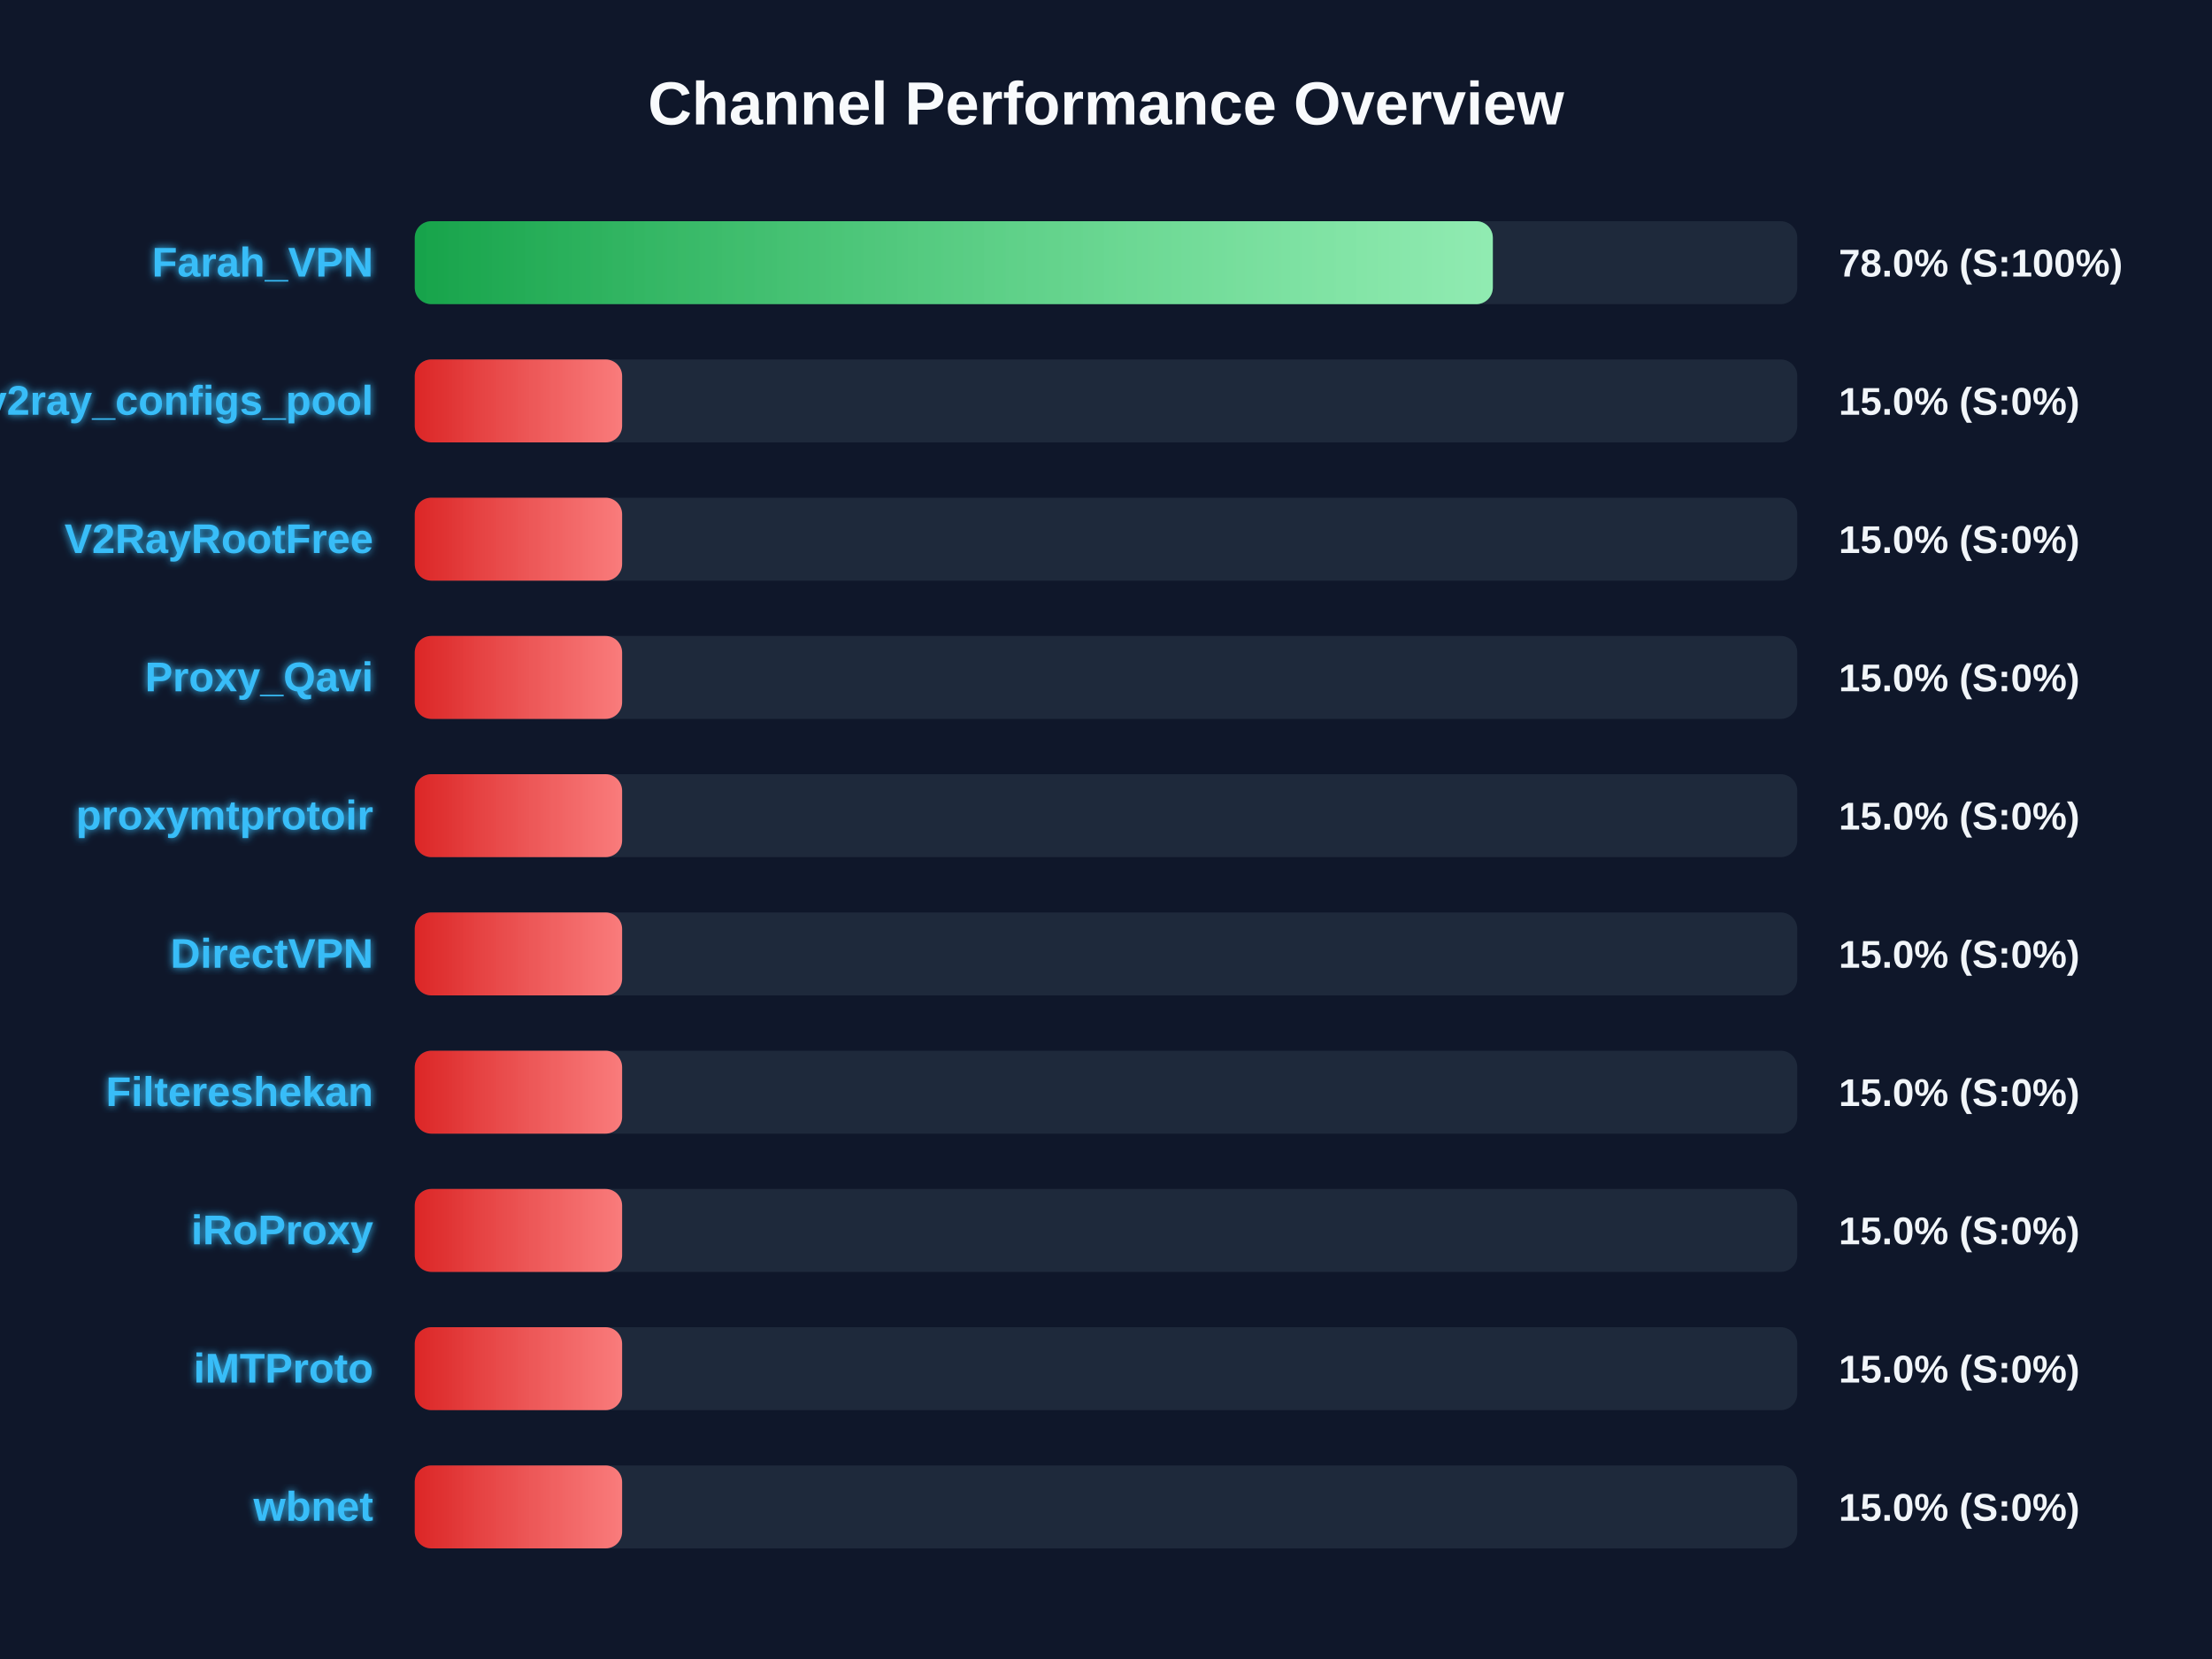
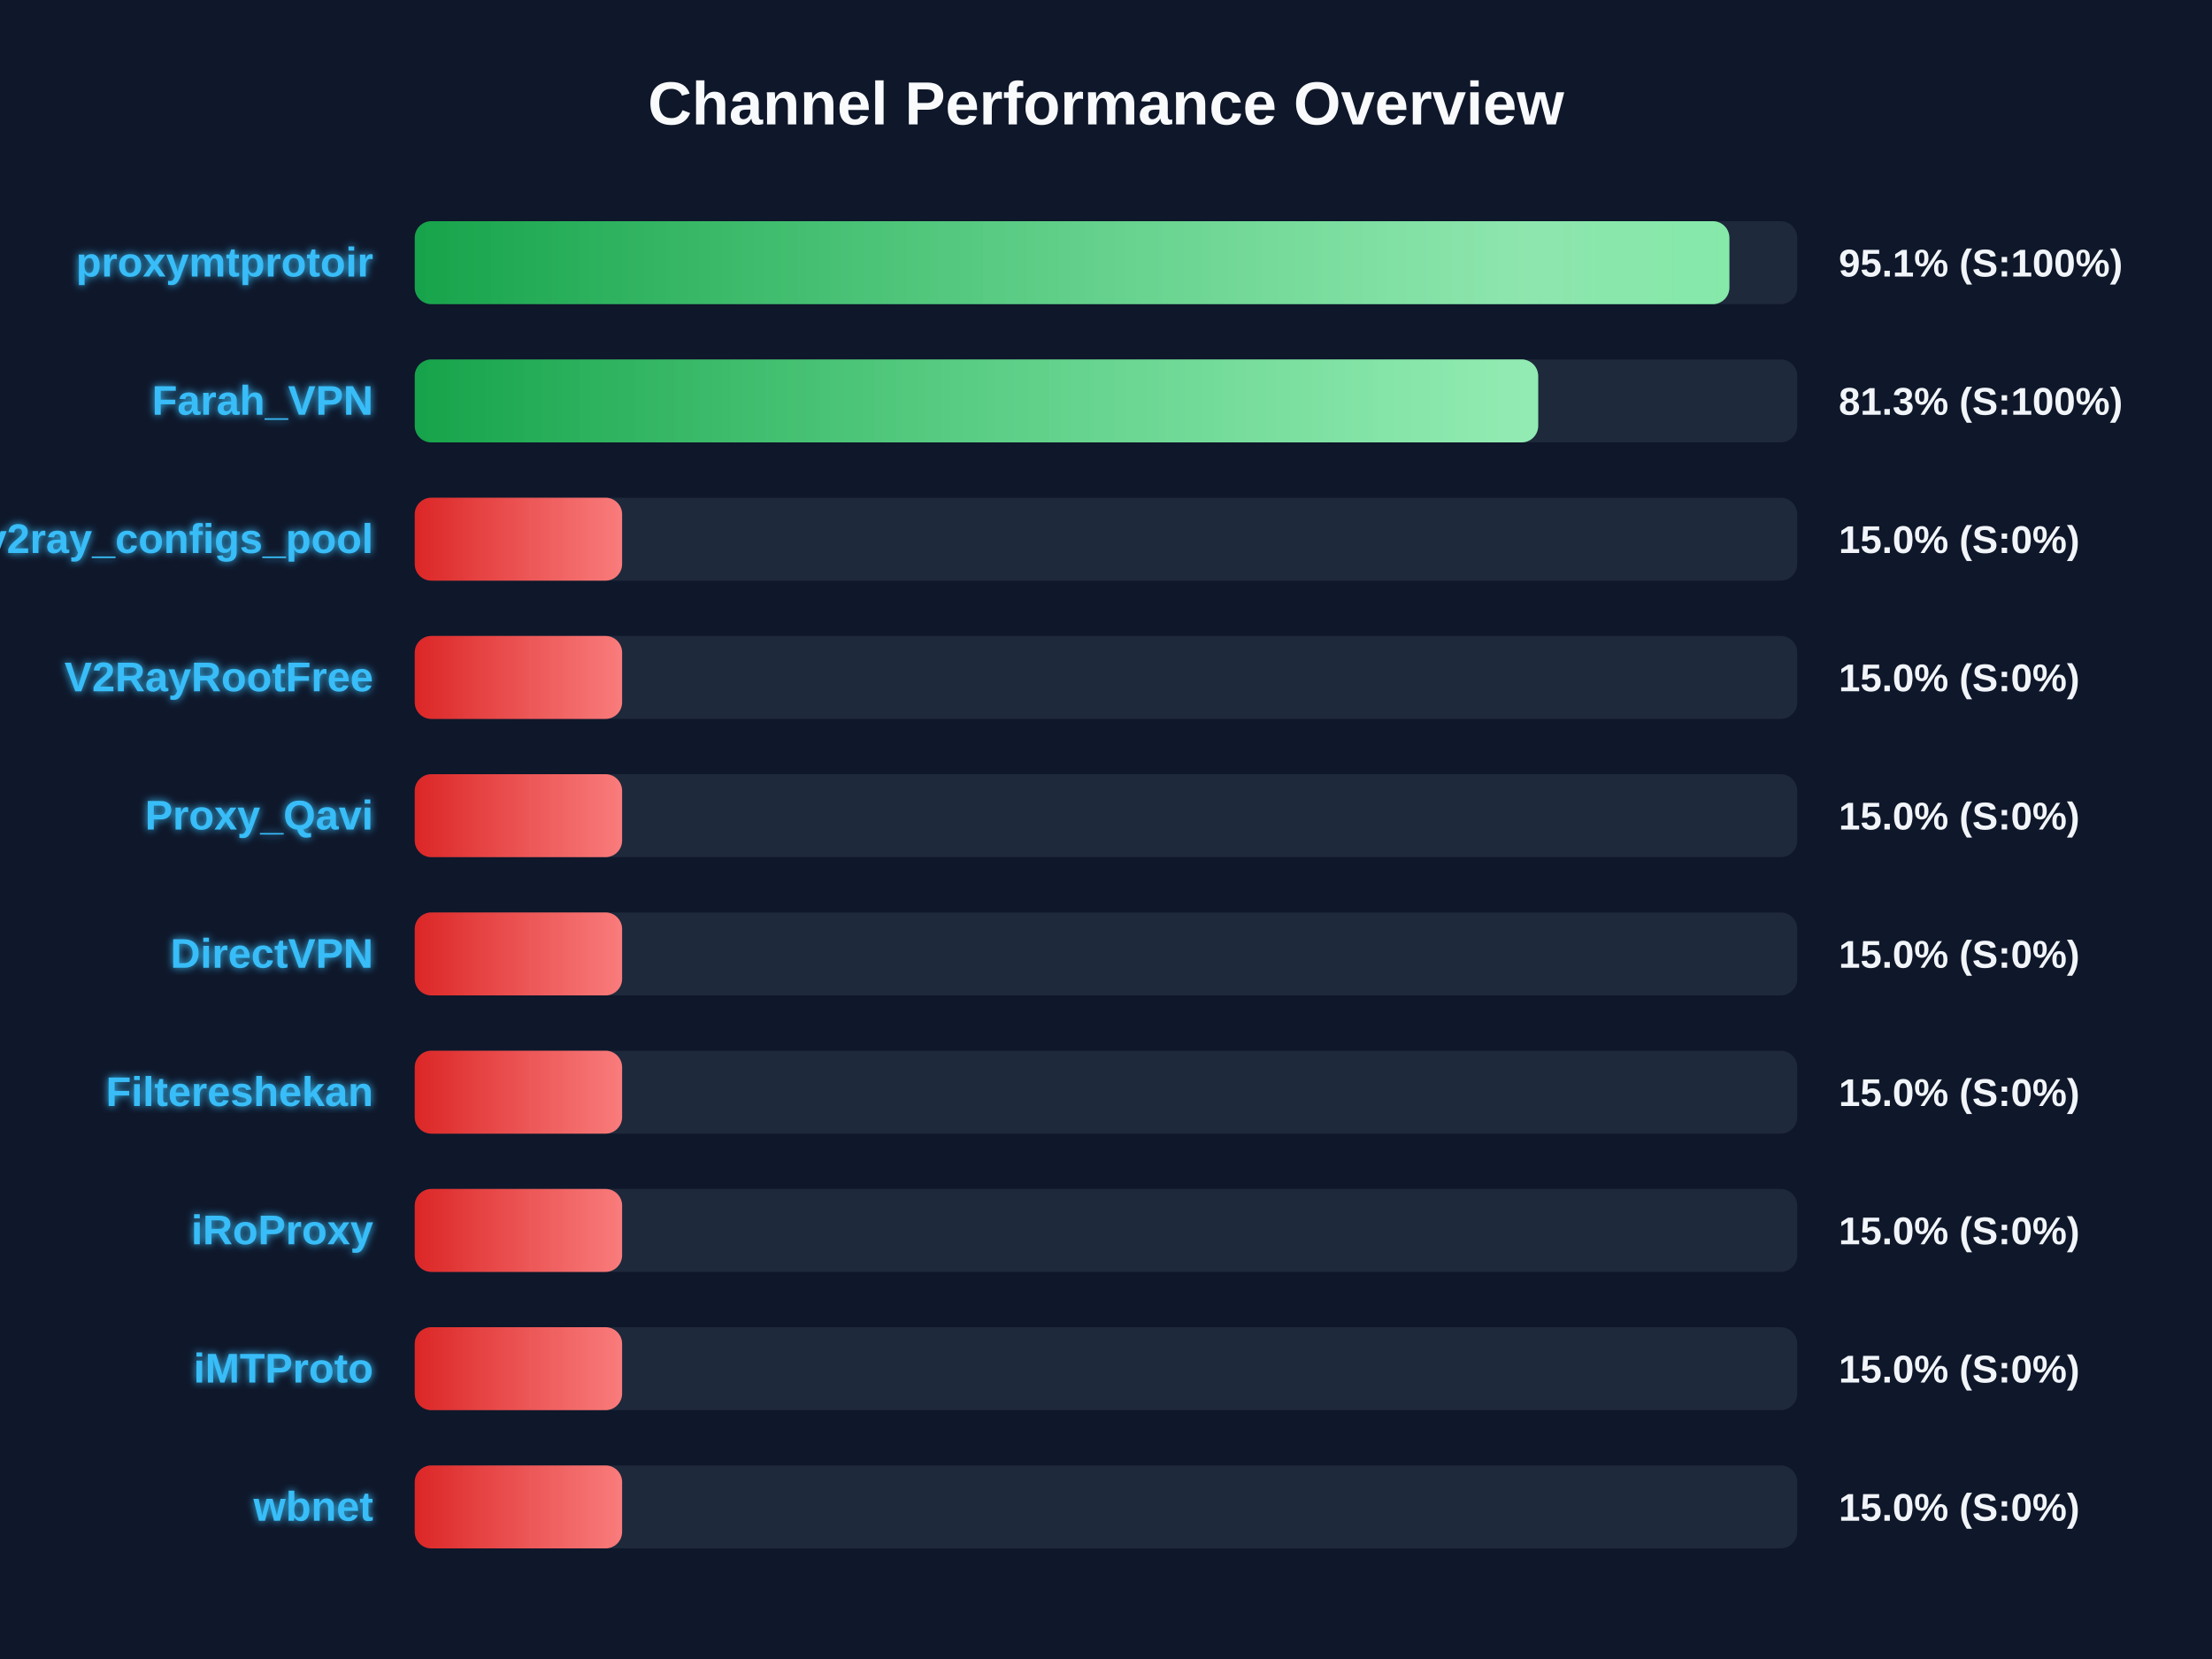
<svg xmlns="http://www.w3.org/2000/svg" width="800" height="600" version="1.1">
  <defs>
    <linearGradient id="grad-green" x1="0%" y1="0%" x2="100%" y2="0%">
      <stop offset="0%" stop-color="#16a34a" />
      <stop offset="100%" stop-color="#4ade80" />
    </linearGradient>
    <linearGradient id="grad-yellow" x1="0%" y1="0%" x2="100%" y2="0%">
      <stop offset="0%" stop-color="#ca8a04" />
      <stop offset="100%" stop-color="#fde047" />
    </linearGradient>
    <linearGradient id="grad-red" x1="0%" y1="0%" x2="100%" y2="0%">
      <stop offset="0%" stop-color="#dc2626" />
      <stop offset="100%" stop-color="#f87171" />
    </linearGradient>
    <linearGradient id="shimmer" x1="0%" y1="0%" x2="100%" y2="0%">
      <stop offset="0%" stop-color="rgba(255,255,255,0)" />
      <stop offset="50%" stop-color="rgba(255,255,255,0.4)" />
      <stop offset="100%" stop-color="rgba(255,255,255,0)" />
    </linearGradient>
    <filter id="glow" x="-20%" y="-20%" width="140%" height="140%">
      <feGaussianBlur stdDeviation="1.5" result="blur" />
      <feComposite in="SourceGraphic" in2="blur" operator="over" />
    </filter>
  </defs>
  <style>
        .bg-rect { fill: #0f172a; }
        .title { font: bold 22px 'Segoe UI', Arial, sans-serif; fill: #f8fafc; }
        .row { font: bold 15px 'Segoe UI', Arial, sans-serif; fill: #38bdf8; filter: url(#glow); }
        .score { font: bold 14px 'Segoe UI', Arial, sans-serif; fill: #f1f5f9; }
        @keyframes shimmer-anim {
            0% { transform: translateX(-100%); }
            100% { transform: translateX(200%); }
        }
        .shimmer-rect {
            animation: shimmer-anim 2.5s infinite linear;
        }
    </style>
  <rect width="100%" height="100%" class="bg-rect" />
  <text x="400" y="45" text-anchor="middle" class="title">Channel Performance Overview</text>
  <rect x="150" y="80" width="500" height="30" fill="#1e293b" rx="6" />
  <clipPath id="clip-0">
-     <rect x="150" y="80" width="389.9" height="30" rx="6" />
+     <rect x="150" y="80" width="475.45" height="30" rx="6" />
  </clipPath>
-   <rect x="150" y="80" width="389.9" height="30" fill="url(#grad-green)" rx="6" />
+   <rect x="150" y="80" width="475.45" height="30" fill="url(#grad-green)" rx="6" />
  <g clip-path="url(#clip-0)">
    <rect x="150" y="80" width="100%" height="30" fill="url(#shimmer)" class="shimmer-rect" />
  </g>
-   <text x="135" y="100" text-anchor="end" class="row">Farah_VPN</text>
-   <text x="665" y="100" text-anchor="start" class="score">78.0% (S:100%)</text>
+   <text x="135" y="100" text-anchor="end" class="row">proxymtprotoir</text>
+   <text x="665" y="100" text-anchor="start" class="score">95.1% (S:100%)</text>
  <rect x="150" y="130" width="500" height="30" fill="#1e293b" rx="6" />
  <clipPath id="clip-1">
-     <rect x="150" y="130" width="75.0" height="30" rx="6" />
+     <rect x="150" y="130" width="406.3" height="30" rx="6" />
  </clipPath>
-   <rect x="150" y="130" width="75.0" height="30" fill="url(#grad-red)" rx="6" />
+   <rect x="150" y="130" width="406.3" height="30" fill="url(#grad-green)" rx="6" />
  <g clip-path="url(#clip-1)">
    <rect x="150" y="130" width="100%" height="30" fill="url(#shimmer)" class="shimmer-rect" />
  </g>
-   <text x="135" y="150" text-anchor="end" class="row">v2ray_configs_pool</text>
-   <text x="665" y="150" text-anchor="start" class="score">15.0% (S:0%)</text>
+   <text x="135" y="150" text-anchor="end" class="row">Farah_VPN</text>
+   <text x="665" y="150" text-anchor="start" class="score">81.3% (S:100%)</text>
  <rect x="150" y="180" width="500" height="30" fill="#1e293b" rx="6" />
  <clipPath id="clip-2">
    <rect x="150" y="180" width="75.0" height="30" rx="6" />
  </clipPath>
  <rect x="150" y="180" width="75.0" height="30" fill="url(#grad-red)" rx="6" />
  <g clip-path="url(#clip-2)">
    <rect x="150" y="180" width="100%" height="30" fill="url(#shimmer)" class="shimmer-rect" />
  </g>
-   <text x="135" y="200" text-anchor="end" class="row">V2RayRootFree</text>
+   <text x="135" y="200" text-anchor="end" class="row">v2ray_configs_pool</text>
  <text x="665" y="200" text-anchor="start" class="score">15.0% (S:0%)</text>
  <rect x="150" y="230" width="500" height="30" fill="#1e293b" rx="6" />
  <clipPath id="clip-3">
    <rect x="150" y="230" width="75.0" height="30" rx="6" />
  </clipPath>
  <rect x="150" y="230" width="75.0" height="30" fill="url(#grad-red)" rx="6" />
  <g clip-path="url(#clip-3)">
    <rect x="150" y="230" width="100%" height="30" fill="url(#shimmer)" class="shimmer-rect" />
  </g>
-   <text x="135" y="250" text-anchor="end" class="row">Proxy_Qavi</text>
+   <text x="135" y="250" text-anchor="end" class="row">V2RayRootFree</text>
  <text x="665" y="250" text-anchor="start" class="score">15.0% (S:0%)</text>
  <rect x="150" y="280" width="500" height="30" fill="#1e293b" rx="6" />
  <clipPath id="clip-4">
    <rect x="150" y="280" width="75.0" height="30" rx="6" />
  </clipPath>
  <rect x="150" y="280" width="75.0" height="30" fill="url(#grad-red)" rx="6" />
  <g clip-path="url(#clip-4)">
    <rect x="150" y="280" width="100%" height="30" fill="url(#shimmer)" class="shimmer-rect" />
  </g>
-   <text x="135" y="300" text-anchor="end" class="row">proxymtprotoir</text>
+   <text x="135" y="300" text-anchor="end" class="row">Proxy_Qavi</text>
  <text x="665" y="300" text-anchor="start" class="score">15.0% (S:0%)</text>
  <rect x="150" y="330" width="500" height="30" fill="#1e293b" rx="6" />
  <clipPath id="clip-5">
    <rect x="150" y="330" width="75.0" height="30" rx="6" />
  </clipPath>
  <rect x="150" y="330" width="75.0" height="30" fill="url(#grad-red)" rx="6" />
  <g clip-path="url(#clip-5)">
    <rect x="150" y="330" width="100%" height="30" fill="url(#shimmer)" class="shimmer-rect" />
  </g>
  <text x="135" y="350" text-anchor="end" class="row">DirectVPN</text>
  <text x="665" y="350" text-anchor="start" class="score">15.0% (S:0%)</text>
  <rect x="150" y="380" width="500" height="30" fill="#1e293b" rx="6" />
  <clipPath id="clip-6">
    <rect x="150" y="380" width="75.0" height="30" rx="6" />
  </clipPath>
  <rect x="150" y="380" width="75.0" height="30" fill="url(#grad-red)" rx="6" />
  <g clip-path="url(#clip-6)">
    <rect x="150" y="380" width="100%" height="30" fill="url(#shimmer)" class="shimmer-rect" />
  </g>
  <text x="135" y="400" text-anchor="end" class="row">Filtereshekan</text>
  <text x="665" y="400" text-anchor="start" class="score">15.0% (S:0%)</text>
  <rect x="150" y="430" width="500" height="30" fill="#1e293b" rx="6" />
  <clipPath id="clip-7">
    <rect x="150" y="430" width="75.0" height="30" rx="6" />
  </clipPath>
  <rect x="150" y="430" width="75.0" height="30" fill="url(#grad-red)" rx="6" />
  <g clip-path="url(#clip-7)">
    <rect x="150" y="430" width="100%" height="30" fill="url(#shimmer)" class="shimmer-rect" />
  </g>
  <text x="135" y="450" text-anchor="end" class="row">iRoProxy</text>
  <text x="665" y="450" text-anchor="start" class="score">15.0% (S:0%)</text>
  <rect x="150" y="480" width="500" height="30" fill="#1e293b" rx="6" />
  <clipPath id="clip-8">
    <rect x="150" y="480" width="75.0" height="30" rx="6" />
  </clipPath>
  <rect x="150" y="480" width="75.0" height="30" fill="url(#grad-red)" rx="6" />
  <g clip-path="url(#clip-8)">
    <rect x="150" y="480" width="100%" height="30" fill="url(#shimmer)" class="shimmer-rect" />
  </g>
  <text x="135" y="500" text-anchor="end" class="row">iMTProto</text>
  <text x="665" y="500" text-anchor="start" class="score">15.0% (S:0%)</text>
  <rect x="150" y="530" width="500" height="30" fill="#1e293b" rx="6" />
  <clipPath id="clip-9">
    <rect x="150" y="530" width="75.0" height="30" rx="6" />
  </clipPath>
  <rect x="150" y="530" width="75.0" height="30" fill="url(#grad-red)" rx="6" />
  <g clip-path="url(#clip-9)">
    <rect x="150" y="530" width="100%" height="30" fill="url(#shimmer)" class="shimmer-rect" />
  </g>
  <text x="135" y="550" text-anchor="end" class="row">wbnet</text>
  <text x="665" y="550" text-anchor="start" class="score">15.0% (S:0%)</text>
</svg>
